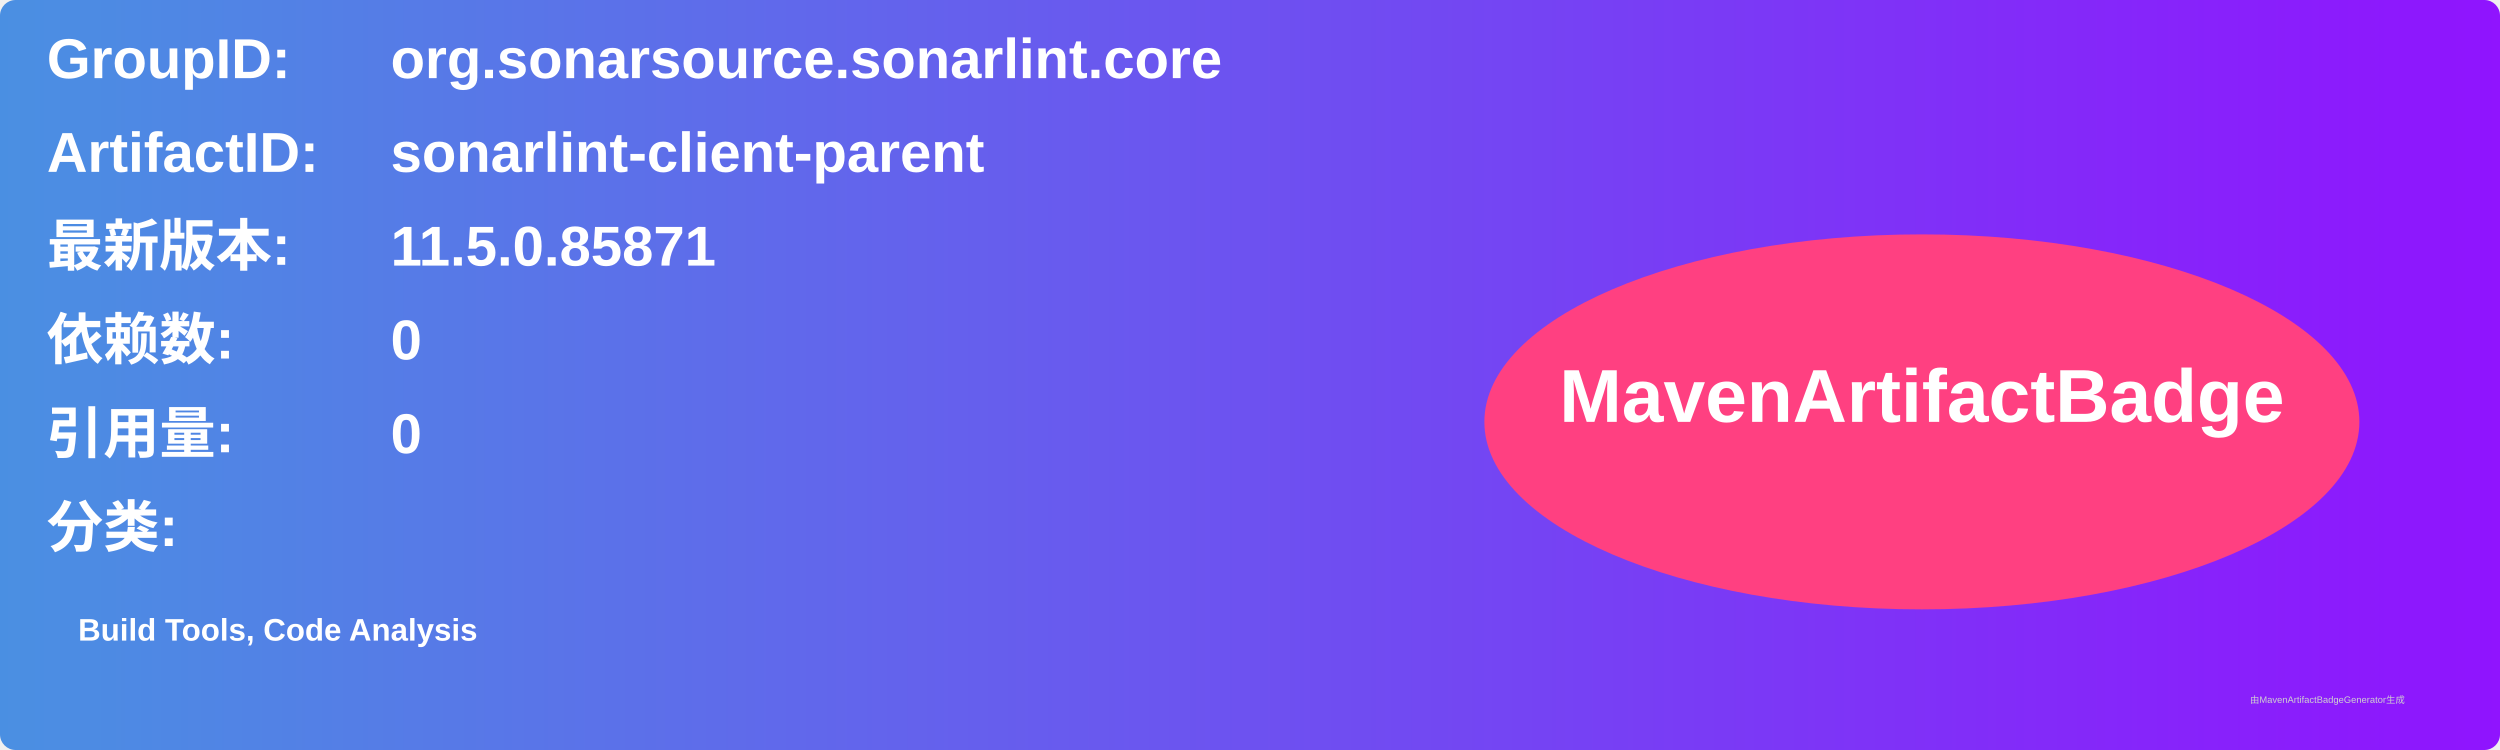
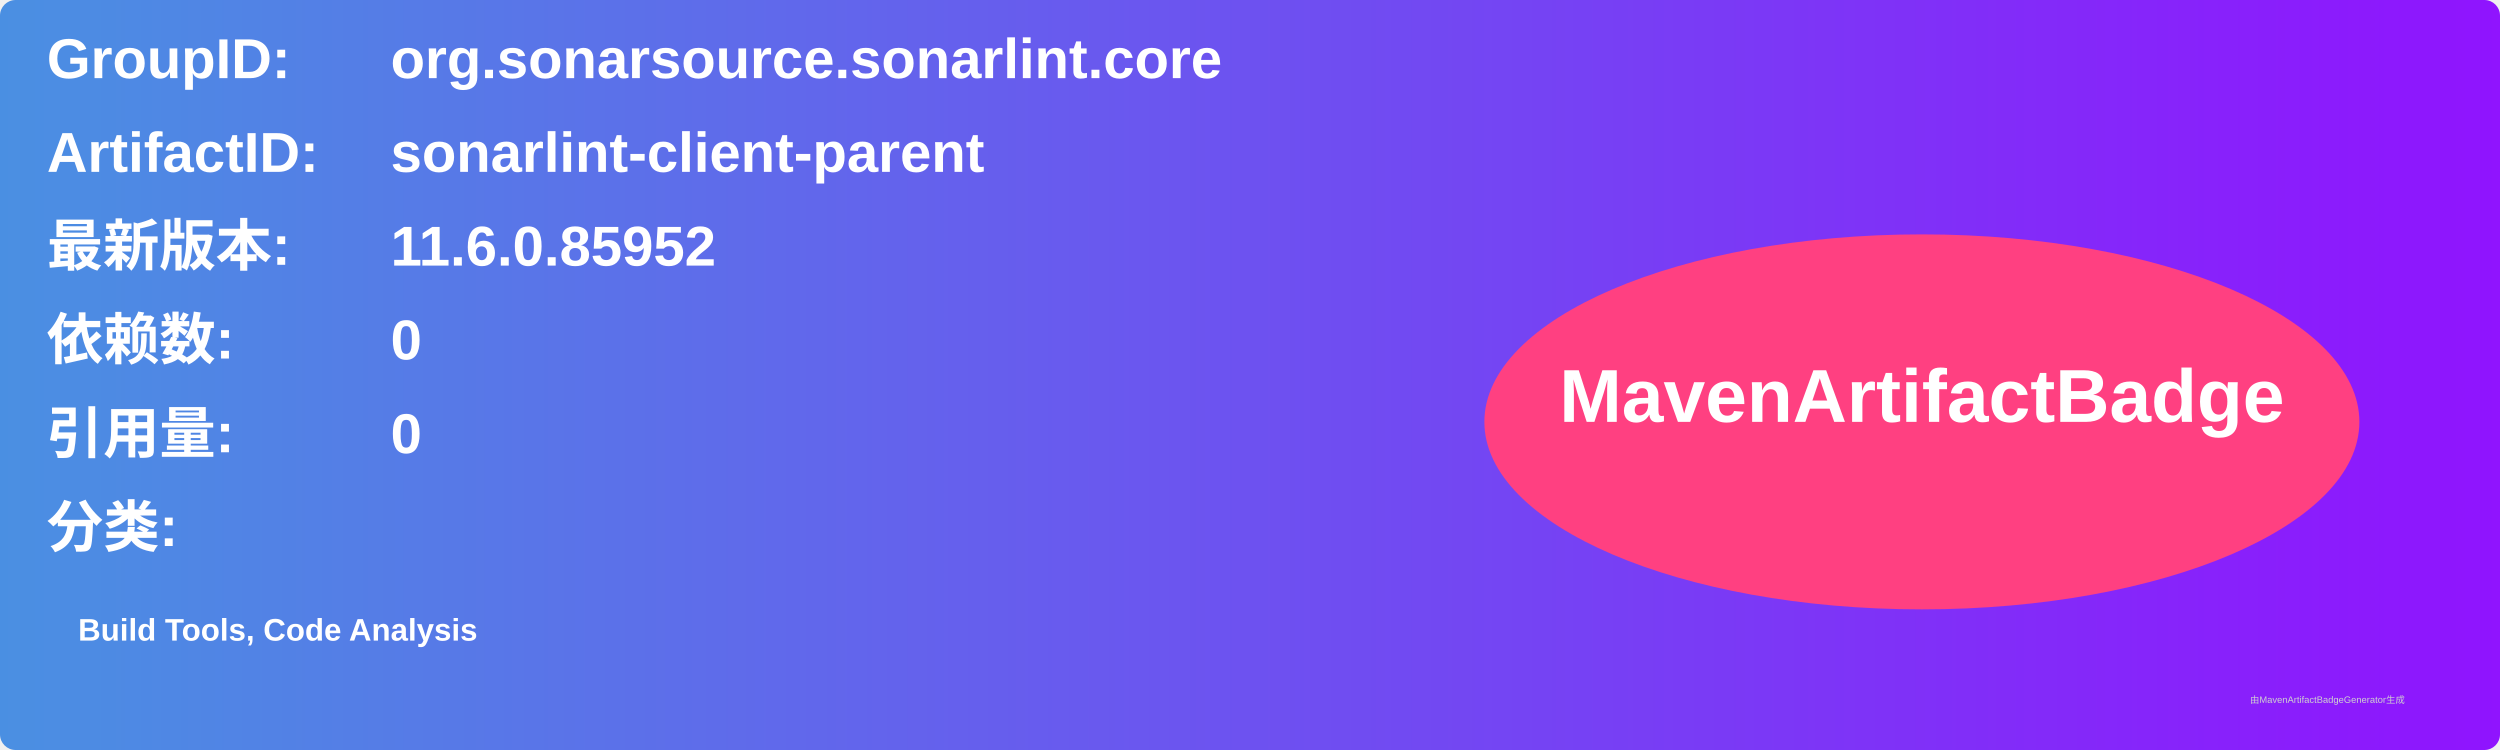
<svg xmlns="http://www.w3.org/2000/svg" width="800" height="240" viewBox="0 0 800 240">
  <linearGradient id="grad" x1="0%" y1="0%" x2="100%" y2="0%">
    <stop offset="0%" stop-color="#4a90e2" />
    <stop offset="100%" stop-color="#9013fe" />
  </linearGradient>
  <rect width="100%" height="100%" rx="5" ry="5" fill="url(#grad)" />
  <g transform="translate(15, 15)">
    <text x="0" y="10" font-family="Arial" font-size="18" fill="white" font-weight="bold" width="260">GroupID:</text>
    <text x="110" y="10" font-family="Arial" font-size="18" fill="white" font-weight="bold" width="460">org.sonarsource.sonarlint.core</text>
    <text x="0" y="40" font-family="Arial" font-size="18" fill="white" font-weight="bold" width="260">ArtifactID:</text>
    <text x="110" y="40" font-family="Arial" font-size="18" fill="white" font-weight="bold" width="460">sonarlint-client-parent</text>
    <text x="0" y="70" font-family="Arial" font-size="18" fill="white" font-weight="bold">最新版本:</text>
    <text x="110" y="70" font-family="Arial" font-size="18" fill="white" font-weight="bold">
-       <tspan font-weight="bold">11.5.0.85871</tspan>
+       <tspan font-weight="bold">11.6.0.85952</tspan>
    </text>
    <text x="0" y="100" font-family="Arial" font-size="18" fill="white" font-weight="bold">依赖数: </text>
    <text x="110" y="100" font-family="Arial" font-size="18" fill="white">
      <tspan font-weight="bold">0</tspan>
    </text>
    <text x="0" y="130" font-family="Arial" font-size="18" fill="white" font-weight="bold">引用量: </text>
    <text x="110" y="130" font-family="Arial" font-size="18" fill="white">
      <tspan font-weight="bold">0</tspan>
    </text>
    <text x="0" y="160" font-family="Arial" font-size="18" fill="white" font-weight="bold">分类:</text>
    <text x="10" y="190" font-family="Arial" font-size="10" fill="white">
      <tspan font-weight="bold">Build Tools, Code Analysis</tspan>
    </text>
    <ellipse cx="600" cy="120" rx="140" ry="60" fill="#ff4081" />
    <text x="600" y="120" text-anchor="middle" font-family="Arial" font-size="24" fill="white" font-weight="bold">MavenArtifactBadge</text>
  </g>
  <text x="720" y="225" font-family="Arial" font-size="3" fill="#d0d0d0">由MavenArtifactBadgeGenerator生成</text>
</svg>
